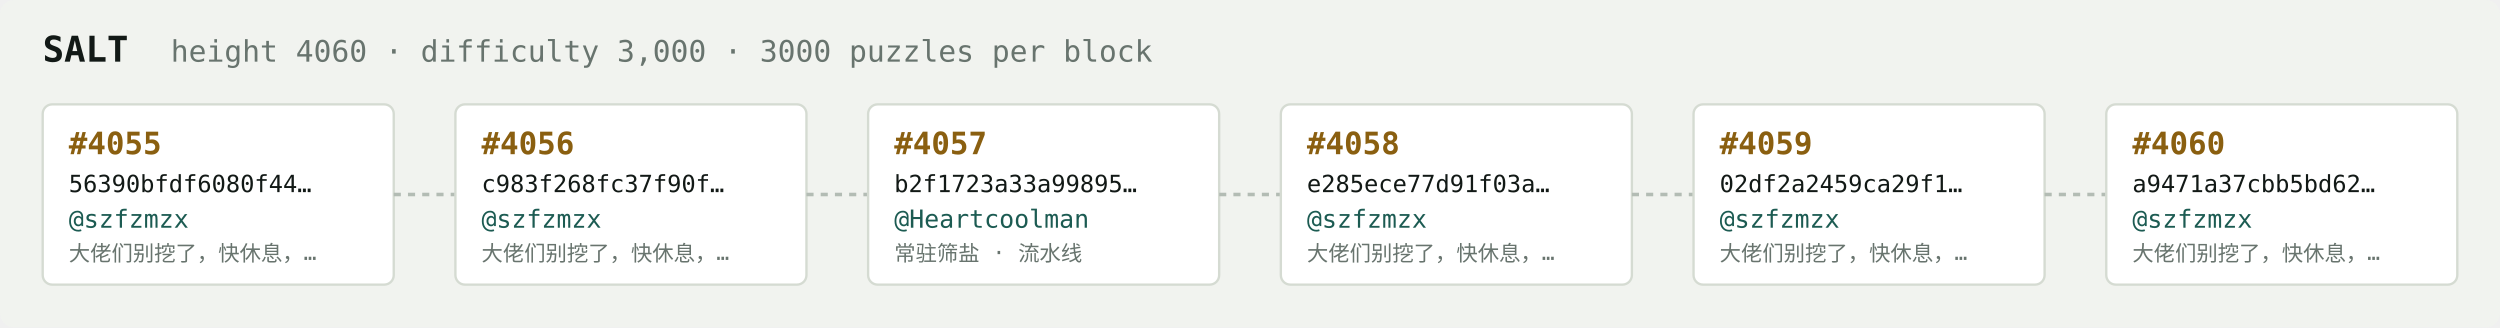
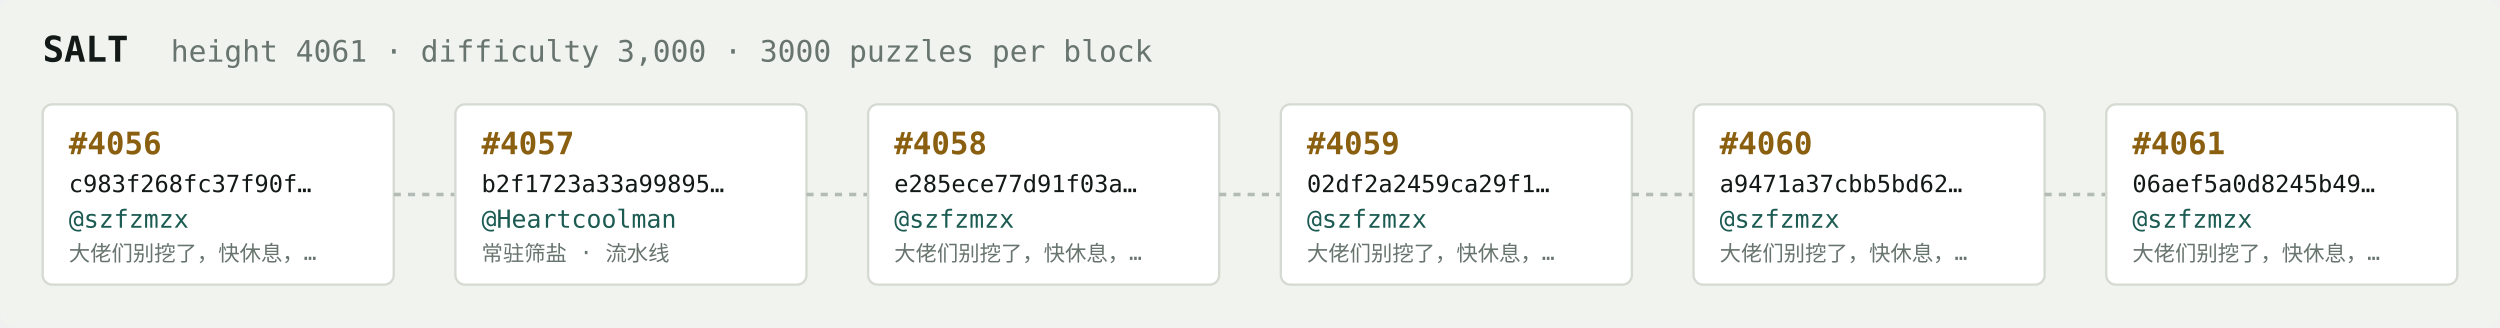
<svg xmlns="http://www.w3.org/2000/svg" width="1054" height="138" viewBox="0 0 1054 138" font-family="ui-monospace,SFMono-Regular,Menlo,monospace">
  <rect fill="#f1f3ef" width="1054" height="138" rx="6" />
  <text x="18" y="26" fill="#121916" font-size="15" font-weight="700">SALT</text>
-   <text x="72" y="26" fill="#68746e" font-size="12.5">height 4060 · difficulty 3,000 · 3000 puzzles per block</text>
+   <text x="72" y="26" fill="#68746e" font-size="12.5">height 4061 · difficulty 3,000 · 3000 puzzles per block</text>
  <rect x="18" y="44" width="148" height="76" rx="4" fill="#ffffff" stroke="#d5dbd2" stroke-width="1" />
-   <text x="29" y="65" fill="#8a5f10" font-size="13" font-weight="700">#4055</text>
-   <text x="29" y="81" fill="#121916" font-size="10">56390bfdf6080f44…</text>
+   <text x="29" y="65" fill="#8a5f10" font-size="13" font-weight="700">#4056</text>
+   <text x="29" y="81" fill="#121916" font-size="10">c983f268fc37f90f…</text>
  <text x="29" y="96" fill="#1c5b52" font-size="10.5">@szfzmzx</text>
  <text x="29" y="110" fill="#68746e" font-size="9">大佬们别挖了，快休息，…</text>
  <line x1="166" y1="82.0" x2="192" y2="82.0" stroke="#b3bcb4" stroke-width="1.5" stroke-dasharray="3 3" />
  <rect x="192" y="44" width="148" height="76" rx="4" fill="#ffffff" stroke="#d5dbd2" stroke-width="1" />
-   <text x="203" y="65" fill="#8a5f10" font-size="13" font-weight="700">#4056</text>
-   <text x="203" y="81" fill="#121916" font-size="10">c983f268fc37f90f…</text>
-   <text x="203" y="96" fill="#1c5b52" font-size="10.5">@szfzmzx</text>
-   <text x="203" y="110" fill="#68746e" font-size="9">大佬们别挖了，快休息，…</text>
+   <text x="203" y="65" fill="#8a5f10" font-size="13" font-weight="700">#4057</text>
+   <text x="203" y="81" fill="#121916" font-size="10">b2f1723a33a99895…</text>
+   <text x="203" y="96" fill="#1c5b52" font-size="10.5">@Heartcoolman</text>
+   <text x="203" y="110" fill="#68746e" font-size="9">常驻筛盐 · 流水线</text>
  <line x1="340" y1="82.0" x2="366" y2="82.0" stroke="#b3bcb4" stroke-width="1.5" stroke-dasharray="3 3" />
  <rect x="366" y="44" width="148" height="76" rx="4" fill="#ffffff" stroke="#d5dbd2" stroke-width="1" />
-   <text x="377" y="65" fill="#8a5f10" font-size="13" font-weight="700">#4057</text>
-   <text x="377" y="81" fill="#121916" font-size="10">b2f1723a33a99895…</text>
-   <text x="377" y="96" fill="#1c5b52" font-size="10.5">@Heartcoolman</text>
-   <text x="377" y="110" fill="#68746e" font-size="9">常驻筛盐 · 流水线</text>
+   <text x="377" y="65" fill="#8a5f10" font-size="13" font-weight="700">#4058</text>
+   <text x="377" y="81" fill="#121916" font-size="10">e285ece77d91f03a…</text>
+   <text x="377" y="96" fill="#1c5b52" font-size="10.5">@szfzmzx</text>
+   <text x="377" y="110" fill="#68746e" font-size="9">大佬们别挖了，快休息，…</text>
  <line x1="514" y1="82.0" x2="540" y2="82.0" stroke="#b3bcb4" stroke-width="1.5" stroke-dasharray="3 3" />
  <rect x="540" y="44" width="148" height="76" rx="4" fill="#ffffff" stroke="#d5dbd2" stroke-width="1" />
-   <text x="551" y="65" fill="#8a5f10" font-size="13" font-weight="700">#4058</text>
-   <text x="551" y="81" fill="#121916" font-size="10">e285ece77d91f03a…</text>
+   <text x="551" y="65" fill="#8a5f10" font-size="13" font-weight="700">#4059</text>
+   <text x="551" y="81" fill="#121916" font-size="10">02df2a2459ca29f1…</text>
  <text x="551" y="96" fill="#1c5b52" font-size="10.5">@szfzmzx</text>
  <text x="551" y="110" fill="#68746e" font-size="9">大佬们别挖了，快休息，…</text>
  <line x1="688" y1="82.0" x2="714" y2="82.0" stroke="#b3bcb4" stroke-width="1.5" stroke-dasharray="3 3" />
  <rect x="714" y="44" width="148" height="76" rx="4" fill="#ffffff" stroke="#d5dbd2" stroke-width="1" />
-   <text x="725" y="65" fill="#8a5f10" font-size="13" font-weight="700">#4059</text>
-   <text x="725" y="81" fill="#121916" font-size="10">02df2a2459ca29f1…</text>
+   <text x="725" y="65" fill="#8a5f10" font-size="13" font-weight="700">#4060</text>
+   <text x="725" y="81" fill="#121916" font-size="10">a9471a37cbb5bd62…</text>
  <text x="725" y="96" fill="#1c5b52" font-size="10.5">@szfzmzx</text>
  <text x="725" y="110" fill="#68746e" font-size="9">大佬们别挖了，快休息，…</text>
  <line x1="862" y1="82.0" x2="888" y2="82.0" stroke="#b3bcb4" stroke-width="1.5" stroke-dasharray="3 3" />
  <rect x="888" y="44" width="148" height="76" rx="4" fill="#ffffff" stroke="#d5dbd2" stroke-width="1" />
-   <text x="899" y="65" fill="#8a5f10" font-size="13" font-weight="700">#4060</text>
-   <text x="899" y="81" fill="#121916" font-size="10">a9471a37cbb5bd62…</text>
+   <text x="899" y="65" fill="#8a5f10" font-size="13" font-weight="700">#4061</text>
+   <text x="899" y="81" fill="#121916" font-size="10">06aef5a0d8245b49…</text>
  <text x="899" y="96" fill="#1c5b52" font-size="10.5">@szfzmzx</text>
  <text x="899" y="110" fill="#68746e" font-size="9">大佬们别挖了，快休息，…</text>
</svg>
